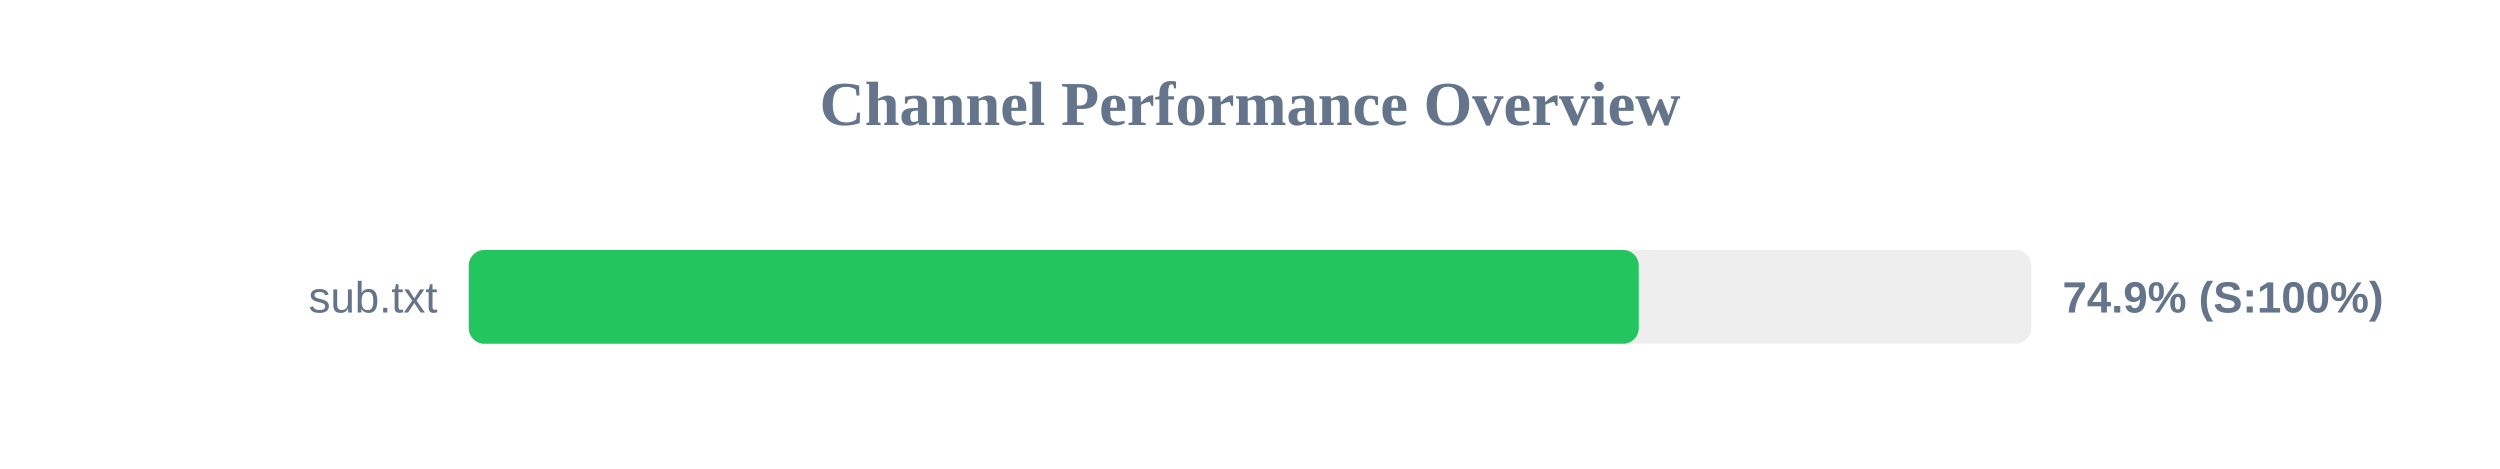
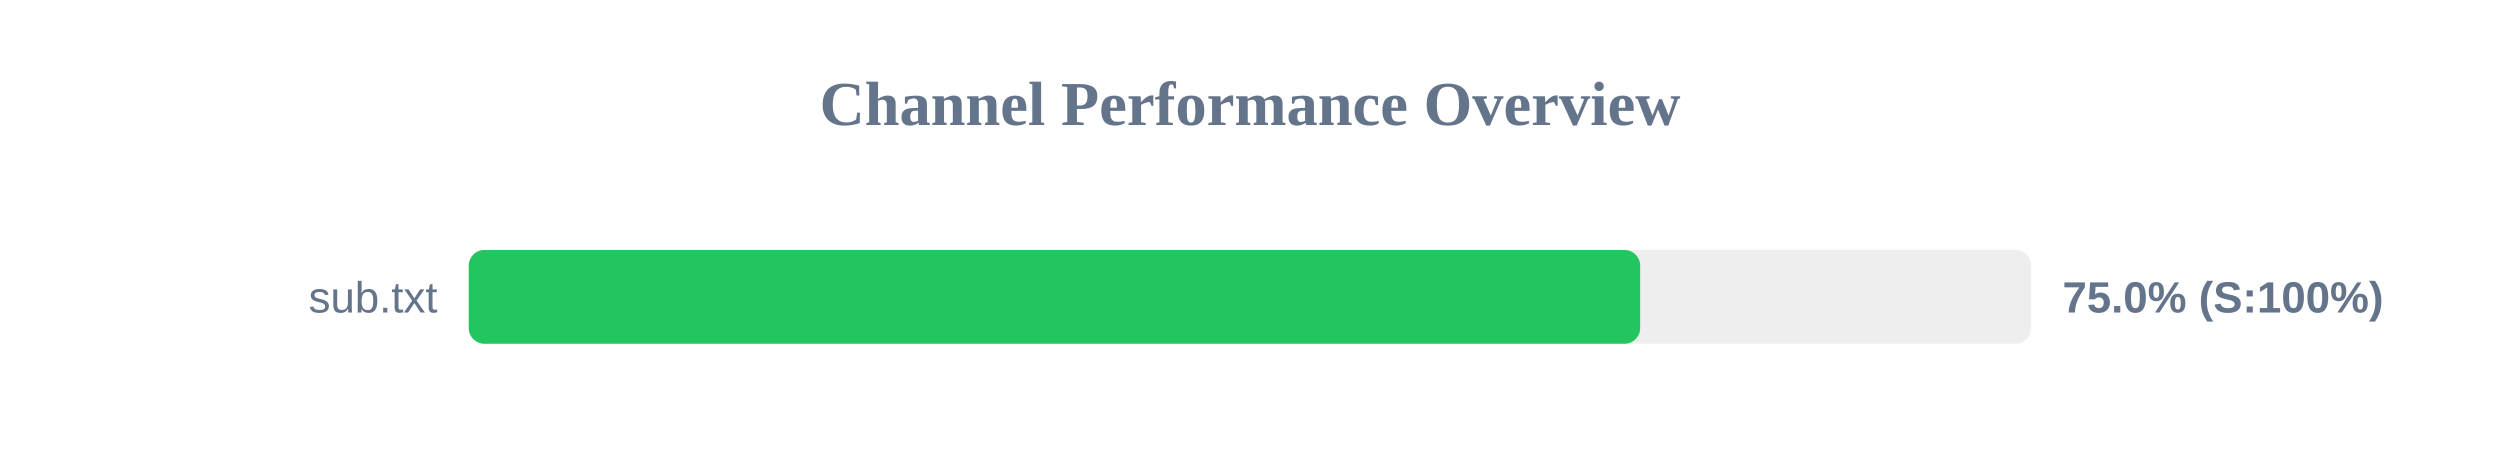
<svg xmlns="http://www.w3.org/2000/svg" width="800" height="150" version="1.1">
  <style>
        .row { font: 14px Arial; fill: #64748b; }
        .score { font: bold 14px Arial; fill: #64748b; }
    </style>
  <text x="400" y="40" text-anchor="middle" font-size="20px" font-weight="bold" fill="#64748b">Channel Performance Overview</text>
  <rect x="150" y="80" width="500" height="30" fill="#eee" rx="5" />
-   <rect x="150" y="80" width="374.4" height="30" fill="#22c55e" rx="5" />
+   <rect x="150" y="80" width="374.85" height="30" fill="#22c55e" rx="5" />
  <text x="140" y="100" text-anchor="end" class="row">sub.txt</text>
-   <text x="660" y="100" text-anchor="start" class="score">74.9% (S:100%)</text>
+   <text x="660" y="100" text-anchor="start" class="score">75.0% (S:100%)</text>
</svg>
